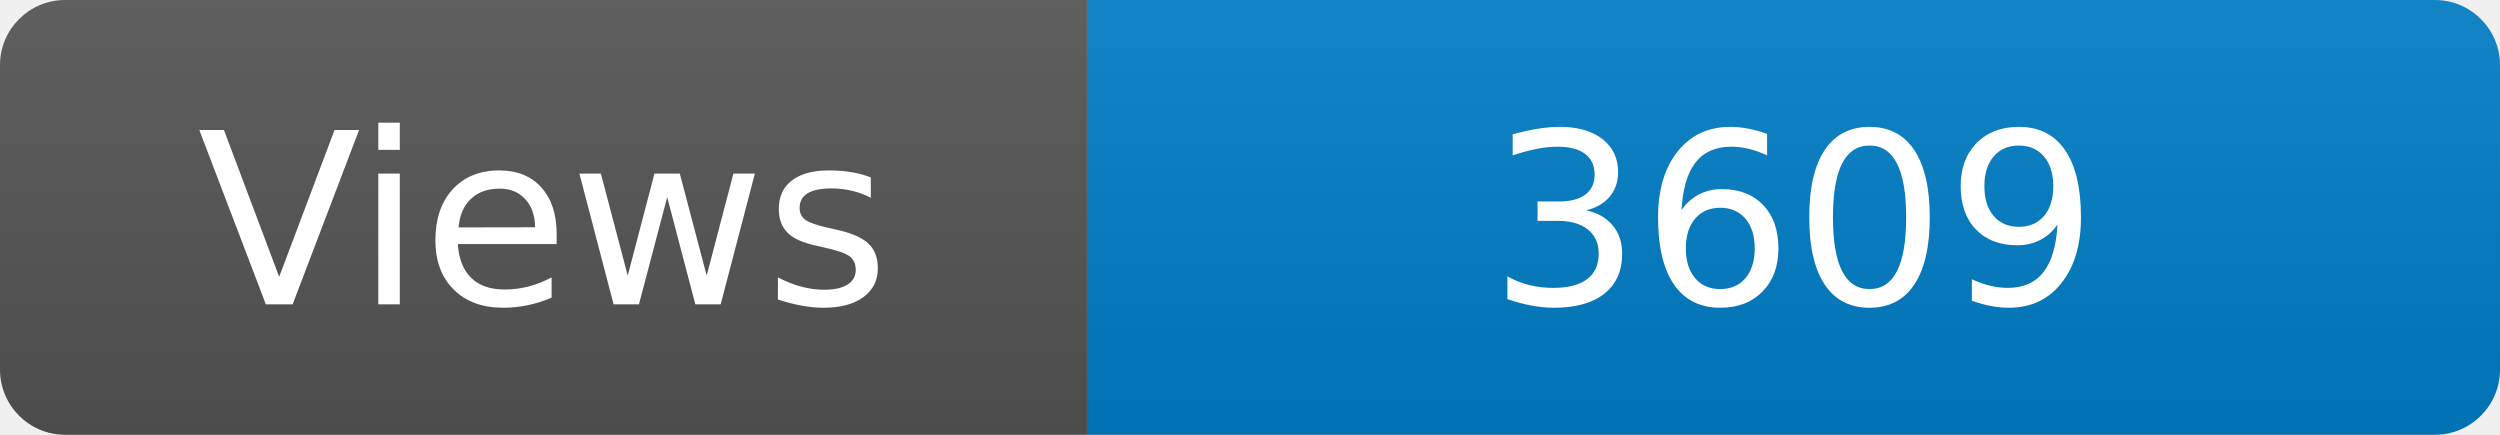
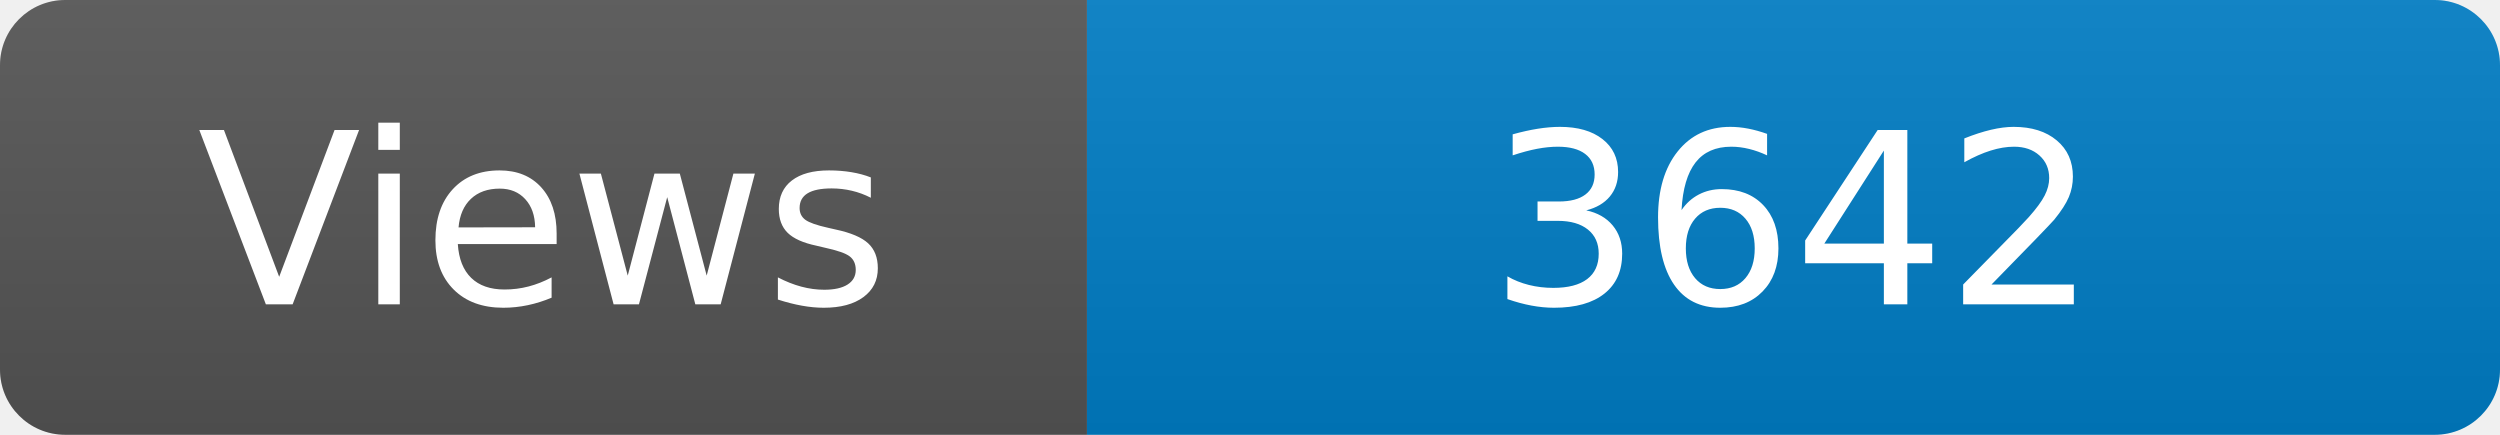
<svg xmlns="http://www.w3.org/2000/svg" width="115" height="20" role="img" aria-label="Maintained?: yes">
  <linearGradient id="s" x2="0" y2="100%">
    <stop offset="0" stop-color="#bbb" stop-opacity=".1" />
    <stop offset="1" stop-opacity=".1" />
  </linearGradient>
  <clipPath id="r">
    <rect width="115" height="20" rx="3" fill="#fff" />
  </clipPath>
  <g clip-path="url(#r)">
    <rect width="50" height="20" fill="#555" />
    <rect x="50" width="160" height="20" fill="#007ec6" />
    <rect width="115" height="20" fill="url(#s)" />
  </g>
  <g fill="#fff" text-anchor="middle" font-family="Verdana,Geneva,DejaVu Sans,sans-serif" font-size="110">
    <text x="250" y="140" transform="scale(.1)" fill="#fff">Views</text>
-     <text x="825" y="140" transform="scale(.1)" fill="#fff">3609</text>
+     <text x="825" y="140" transform="scale(.1)" fill="#fff">3642</text>
  </g>
</svg>
